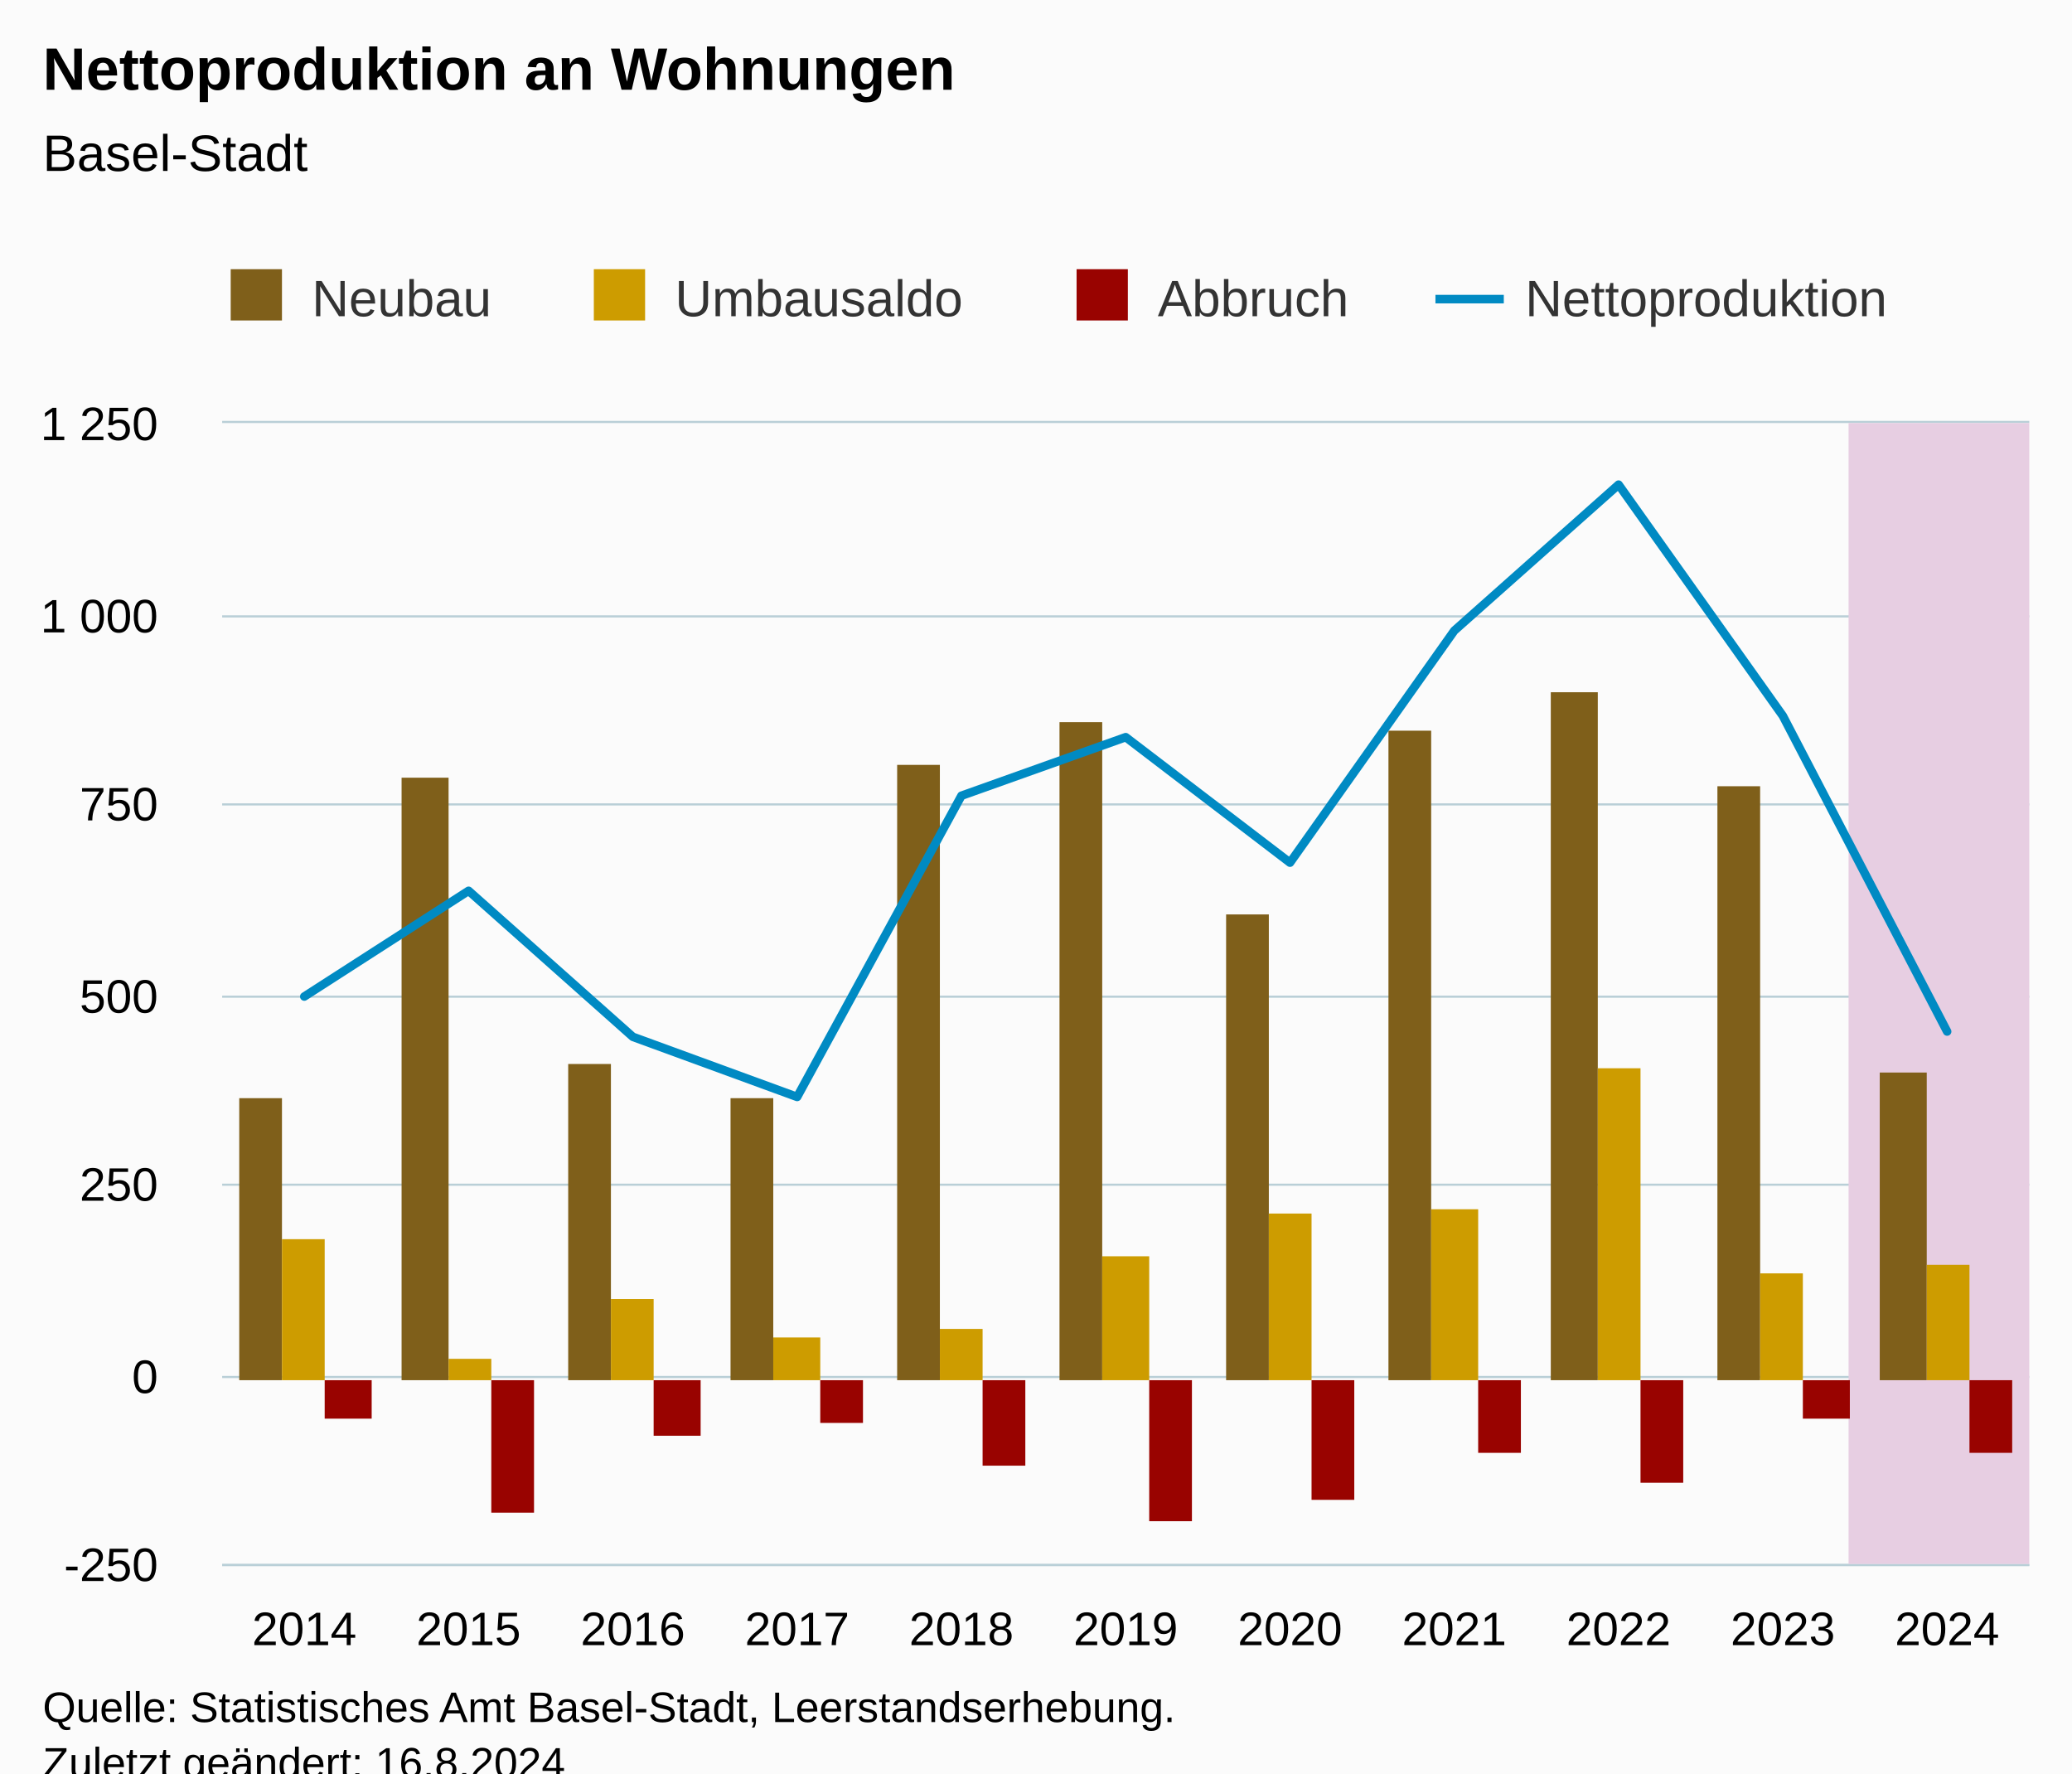
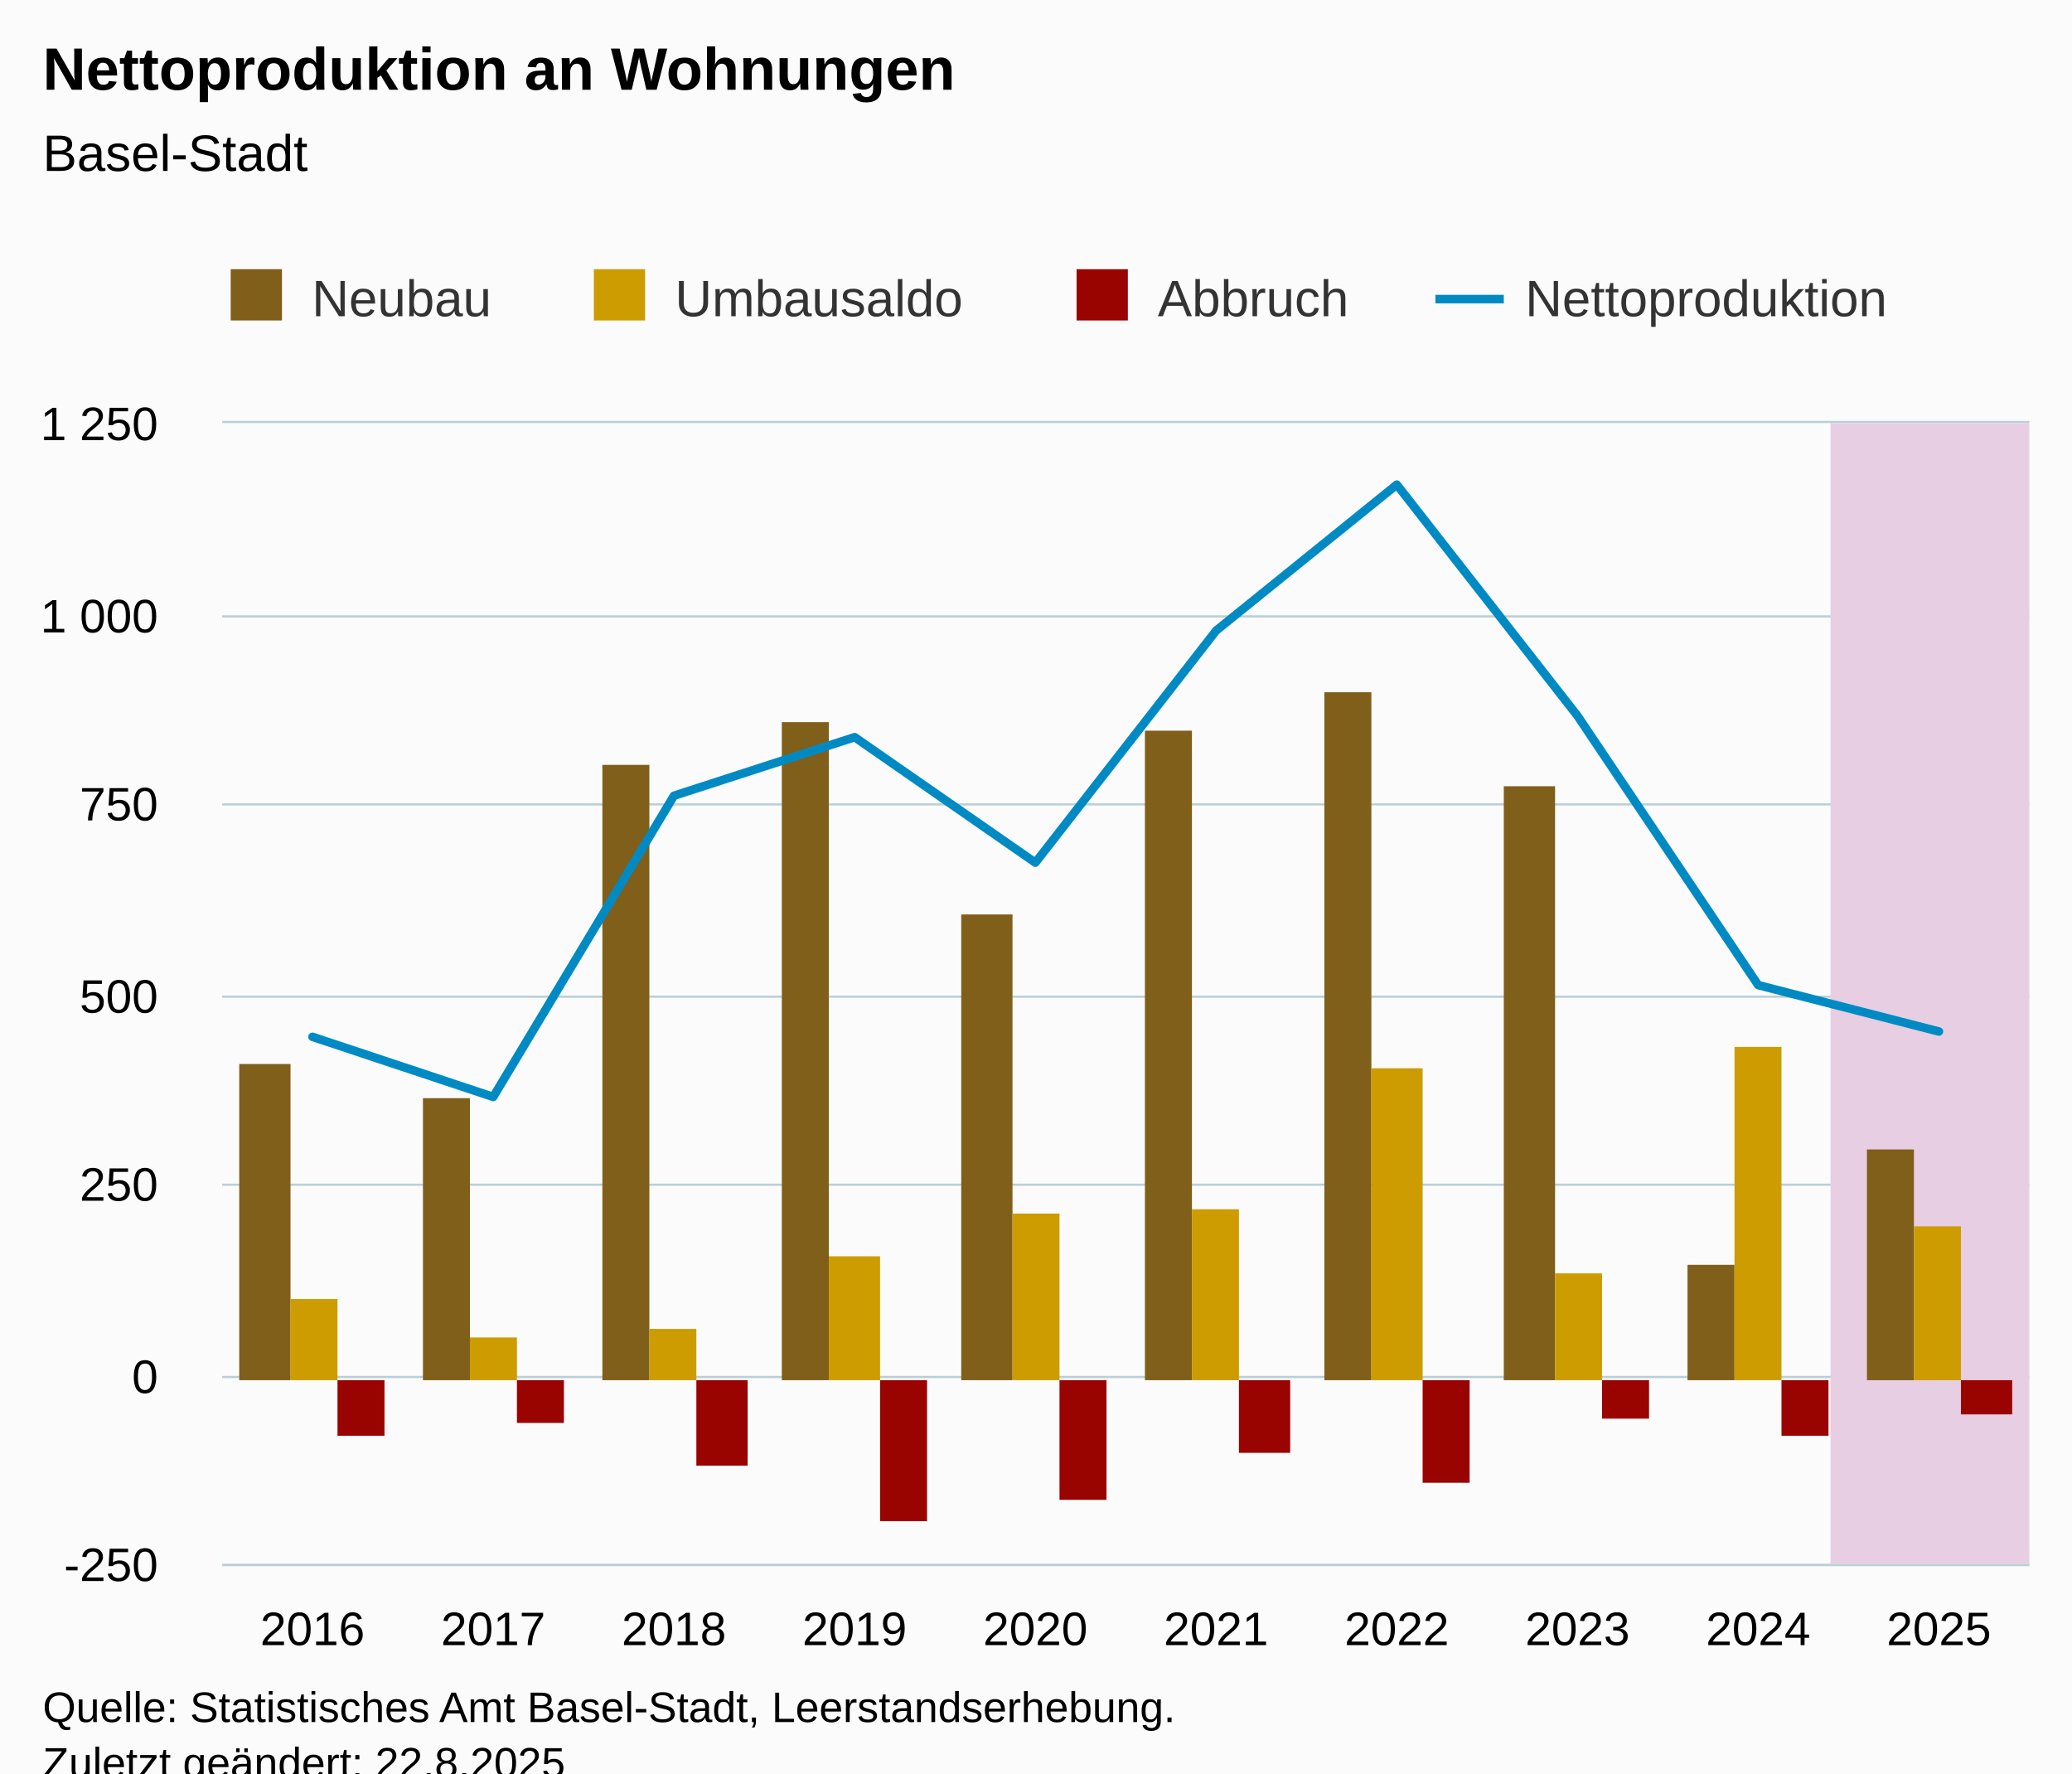
<svg xmlns="http://www.w3.org/2000/svg" version="1.1" class="highcharts-root" style="font-family:Arial;font-size:12px;" viewBox="0 0 485 415">
  <defs>
-     <clipPath id="highcharts-rvkduog-55-">
+     <clipPath id="highcharts-k46l6a4-51-">
      <rect x="0" y="0" width="423" height="267" fill="none" />
    </clipPath>
-     <clipPath id="highcharts-rvkduog-67-">
+     <clipPath id="highcharts-k46l6a4-62-">
      <rect x="0" y="0" width="423" height="267" fill="none" />
    </clipPath>
-     <clipPath id="highcharts-rvkduog-105-">
+     <clipPath id="highcharts-k46l6a4-97-">
      <rect x="52" y="99" width="423" height="267" fill="none" />
    </clipPath>
  </defs>
  <rect fill="#fbfbfb" class="highcharts-background" x="0" y="0" width="485" height="428" rx="0" ry="0" />
  <rect fill="none" class="highcharts-plot-background" x="52" y="99" width="423" height="267" />
  <g class="highcharts-pane-group" data-z-index="0" />
  <g class="highcharts-grid highcharts-xaxis-grid" data-z-index="1">
-     <path fill="none" data-z-index="1" class="highcharts-grid-line" d="M 70.5 99 L 70.5 366" opacity="1" />
-     <path fill="none" data-z-index="1" class="highcharts-grid-line" d="M 109.5 99 L 109.5 366" opacity="1" />
-     <path fill="none" data-z-index="1" class="highcharts-grid-line" d="M 147.5 99 L 147.5 366" opacity="1" />
-     <path fill="none" data-z-index="1" class="highcharts-grid-line" d="M 186.5 99 L 186.5 366" opacity="1" />
-     <path fill="none" data-z-index="1" class="highcharts-grid-line" d="M 224.5 99 L 224.5 366" opacity="1" />
-     <path fill="none" data-z-index="1" class="highcharts-grid-line" d="M 263.5 99 L 263.5 366" opacity="1" />
-     <path fill="none" data-z-index="1" class="highcharts-grid-line" d="M 301.5 99 L 301.5 366" opacity="1" />
-     <path fill="none" data-z-index="1" class="highcharts-grid-line" d="M 339.5 99 L 339.5 366" opacity="1" />
-     <path fill="none" data-z-index="1" class="highcharts-grid-line" d="M 378.5 99 L 378.5 366" opacity="1" />
-     <path fill="none" data-z-index="1" class="highcharts-grid-line" d="M 416.5 99 L 416.5 366" opacity="1" />
-     <path fill="none" data-z-index="1" class="highcharts-grid-line" d="M 455.5 99 L 455.5 366" opacity="1" />
+     <path fill="none" data-z-index="1" class="highcharts-grid-line" d="M 72.5 99 L 72.5 366" opacity="1" />
+     <path fill="none" data-z-index="1" class="highcharts-grid-line" d="M 114.5 99 L 114.5 366" opacity="1" />
+     <path fill="none" data-z-index="1" class="highcharts-grid-line" d="M 157.5 99 L 157.5 366" opacity="1" />
+     <path fill="none" data-z-index="1" class="highcharts-grid-line" d="M 199.5 99 L 199.5 366" opacity="1" />
+     <path fill="none" data-z-index="1" class="highcharts-grid-line" d="M 241.5 99 L 241.5 366" opacity="1" />
+     <path fill="none" data-z-index="1" class="highcharts-grid-line" d="M 284.5 99 L 284.5 366" opacity="1" />
+     <path fill="none" data-z-index="1" class="highcharts-grid-line" d="M 326.5 99 L 326.5 366" opacity="1" />
+     <path fill="none" data-z-index="1" class="highcharts-grid-line" d="M 368.5 99 L 368.5 366" opacity="1" />
+     <path fill="none" data-z-index="1" class="highcharts-grid-line" d="M 411.5 99 L 411.5 366" opacity="1" />
+     <path fill="none" data-z-index="1" class="highcharts-grid-line" d="M 453.5 99 L 453.5 366" opacity="1" />
  </g>
  <g class="highcharts-grid highcharts-yaxis-grid" data-z-index="1">
    <path fill="none" stroke="#B9CFD7" stroke-width="0.5" data-z-index="1" class="highcharts-grid-line" d="M 52 366.25 L 475 366.25" opacity="1" />
    <path fill="none" stroke="#B9CFD7" stroke-width="0.5" data-z-index="1" class="highcharts-grid-line" d="M 52 322.25 L 475 322.25" opacity="1" />
    <path fill="none" stroke="#B9CFD7" stroke-width="0.5" data-z-index="1" class="highcharts-grid-line" d="M 52 277.25 L 475 277.25" opacity="1" />
    <path fill="none" stroke="#B9CFD7" stroke-width="0.5" data-z-index="1" class="highcharts-grid-line" d="M 52 233.25 L 475 233.25" opacity="1" />
    <path fill="none" stroke="#B9CFD7" stroke-width="0.5" data-z-index="1" class="highcharts-grid-line" d="M 52 188.25 L 475 188.25" opacity="1" />
    <path fill="none" stroke="#B9CFD7" stroke-width="0.5" data-z-index="1" class="highcharts-grid-line" d="M 52 144.25 L 475 144.25" opacity="1" />
    <path fill="none" stroke="#B9CFD7" stroke-width="0.5" data-z-index="1" class="highcharts-grid-line" d="M 52 98.75 L 475 98.75" opacity="1" />
  </g>
  <rect fill="none" class="highcharts-plot-border" data-z-index="1" x="52" y="99" width="423" height="267" />
  <g class="highcharts-axis highcharts-xaxis" data-z-index="2">
    <path fill="none" class="highcharts-axis-line" stroke="#B9CFD7" stroke-width="0.5" data-z-index="7" d="M 52 366.25 L 475 366.25" />
  </g>
  <g class="highcharts-axis highcharts-yaxis" data-z-index="2">
    <path fill="none" class="highcharts-axis-line" data-z-index="7" d="M 52 99 L 52 366" />
  </g>
  <g class="highcharts-series-group" data-z-index="3">
-     <g class="highcharts-series highcharts-series-4 highcharts-polygon-series" data-z-index="-99" opacity="1" transform="translate(52,99) scale(1 1)" clip-path="url(#highcharts-rvkduog-67-)">
-       <path fill="#E7CEE2" d="M 380.7 267 L 380.7 0 L 442.227 0 L 442.227 267 Z" class="highcharts-area" data-z-index="0" />
-       <path fill="none" d="M 380.7 267 L 380.7 0 L 442.227 0 L 442.227 267 Z" class="highcharts-graph" data-z-index="1" stroke-linejoin="round" stroke-linecap="round" />
+     <g class="highcharts-series highcharts-series-4 highcharts-polygon-series" data-z-index="-99" opacity="1" transform="translate(52,99) scale(1 1)" clip-path="url(#highcharts-k46l6a4-62-)">
+       <path fill="#E7CEE2" d="M 376.47 267 L 376.47 0 L 444.15 0 L 444.15 267 Z" class="highcharts-area" data-z-index="0" />
+       <path fill="none" d="M 376.47 267 L 376.47 0 L 444.15 0 L 444.15 267 Z" class="highcharts-graph" data-z-index="1" stroke-linejoin="round" stroke-linecap="round" />
    </g>
    <g class="highcharts-markers highcharts-series-4 highcharts-polygon-series" data-z-index="-99" opacity="1" transform="translate(52,99) scale(1 1)" clip-path="none" />
-     <g class="highcharts-series highcharts-series-0 highcharts-column-series" data-z-index="0.1" opacity="1" transform="translate(52,99) scale(1 1)" clip-path="url(#highcharts-rvkduog-67-)">
-       <rect x="4" y="158" width="10" height="66" fill="#7F5F1A" opacity="1" class="highcharts-point" />
-       <rect x="42" y="83" width="11" height="141" fill="#7F5F1A" opacity="1" class="highcharts-point" />
-       <rect x="81" y="150" width="10" height="74" fill="#7F5F1A" opacity="1" class="highcharts-point" />
-       <rect x="119" y="158" width="10" height="66" fill="#7F5F1A" opacity="1" class="highcharts-point" />
-       <rect x="158" y="80" width="10" height="144" fill="#7F5F1A" opacity="1" class="highcharts-point" />
-       <rect x="196" y="70" width="10" height="154" fill="#7F5F1A" opacity="1" class="highcharts-point" />
-       <rect x="235" y="115" width="10" height="109" fill="#7F5F1A" opacity="1" class="highcharts-point" />
-       <rect x="273" y="72" width="10" height="152" fill="#7F5F1A" opacity="1" class="highcharts-point" />
-       <rect x="311" y="63" width="11" height="161" fill="#7F5F1A" opacity="1" class="highcharts-point" />
-       <rect x="350" y="85" width="10" height="139" fill="#7F5F1A" opacity="1" class="highcharts-point" />
-       <rect x="388" y="152" width="11" height="72" fill="#7F5F1A" opacity="1" class="highcharts-point" />
+     <g class="highcharts-series highcharts-series-0 highcharts-column-series" data-z-index="0.1" opacity="1" transform="translate(52,99) scale(1 1)" clip-path="url(#highcharts-k46l6a4-62-)">
+       <rect x="4" y="150" width="12" height="74" fill="#7F5F1A" opacity="1" class="highcharts-point" />
+       <rect x="47" y="158" width="11" height="66" fill="#7F5F1A" opacity="1" class="highcharts-point" />
+       <rect x="89" y="80" width="11" height="144" fill="#7F5F1A" opacity="1" class="highcharts-point" />
+       <rect x="131" y="70" width="11" height="154" fill="#7F5F1A" opacity="1" class="highcharts-point" />
+       <rect x="173" y="115" width="12" height="109" fill="#7F5F1A" opacity="1" class="highcharts-point" />
+       <rect x="216" y="72" width="11" height="152" fill="#7F5F1A" opacity="1" class="highcharts-point" />
+       <rect x="258" y="63" width="11" height="161" fill="#7F5F1A" opacity="1" class="highcharts-point" />
+       <rect x="300" y="85" width="12" height="139" fill="#7F5F1A" opacity="1" class="highcharts-point" />
+       <rect x="343" y="197" width="11" height="27" fill="#7F5F1A" opacity="1" class="highcharts-point" />
+       <rect x="385" y="170" width="11" height="54" fill="#7F5F1A" opacity="1" class="highcharts-point" />
    </g>
    <g class="highcharts-markers highcharts-series-0 highcharts-column-series" data-z-index="0.1" opacity="1" transform="translate(52,99) scale(1 1)" clip-path="none" />
-     <g class="highcharts-series highcharts-series-1 highcharts-column-series" data-z-index="0.1" opacity="1" transform="translate(52,99) scale(1 1)" clip-path="url(#highcharts-rvkduog-67-)">
-       <rect x="14" y="191" width="10" height="33" fill="#CD9C00" opacity="1" class="highcharts-point" />
-       <rect x="53" y="219" width="10" height="5" fill="#CD9C00" opacity="1" class="highcharts-point" />
-       <rect x="91" y="205" width="10" height="19" fill="#CD9C00" opacity="1" class="highcharts-point" />
-       <rect x="129" y="214" width="11" height="10" fill="#CD9C00" opacity="1" class="highcharts-point" />
-       <rect x="168" y="212" width="10" height="12" fill="#CD9C00" opacity="1" class="highcharts-point" />
-       <rect x="206" y="195" width="11" height="29" fill="#CD9C00" opacity="1" class="highcharts-point" />
-       <rect x="245" y="185" width="10" height="39" fill="#CD9C00" opacity="1" class="highcharts-point" />
-       <rect x="283" y="184" width="11" height="40" fill="#CD9C00" opacity="1" class="highcharts-point" />
-       <rect x="322" y="151" width="10" height="73" fill="#CD9C00" opacity="1" class="highcharts-point" />
-       <rect x="360" y="199" width="10" height="25" fill="#CD9C00" opacity="1" class="highcharts-point" />
-       <rect x="399" y="197" width="10" height="27" fill="#CD9C00" opacity="1" class="highcharts-point" />
+     <g class="highcharts-series highcharts-series-1 highcharts-column-series" data-z-index="0.1" opacity="1" transform="translate(52,99) scale(1 1)" clip-path="url(#highcharts-k46l6a4-62-)">
+       <rect x="16" y="205" width="11" height="19" fill="#CD9C00" opacity="1" class="highcharts-point" />
+       <rect x="58" y="214" width="11" height="10" fill="#CD9C00" opacity="1" class="highcharts-point" />
+       <rect x="100" y="212" width="11" height="12" fill="#CD9C00" opacity="1" class="highcharts-point" />
+       <rect x="142" y="195" width="12" height="29" fill="#CD9C00" opacity="1" class="highcharts-point" />
+       <rect x="185" y="185" width="11" height="39" fill="#CD9C00" opacity="1" class="highcharts-point" />
+       <rect x="227" y="184" width="11" height="40" fill="#CD9C00" opacity="1" class="highcharts-point" />
+       <rect x="269" y="151" width="12" height="73" fill="#CD9C00" opacity="1" class="highcharts-point" />
+       <rect x="312" y="199" width="11" height="25" fill="#CD9C00" opacity="1" class="highcharts-point" />
+       <rect x="354" y="146" width="11" height="78" fill="#CD9C00" opacity="1" class="highcharts-point" />
+       <rect x="396" y="188" width="11" height="36" fill="#CD9C00" opacity="1" class="highcharts-point" />
    </g>
    <g class="highcharts-markers highcharts-series-1 highcharts-column-series" data-z-index="0.1" opacity="1" transform="translate(52,99) scale(1 1)" clip-path="none" />
-     <g class="highcharts-series highcharts-series-2 highcharts-column-series" data-z-index="0.1" opacity="1" transform="translate(52,99) scale(1 1)" clip-path="url(#highcharts-rvkduog-67-)">
-       <rect x="24" y="224" width="11" height="9" fill="#990300" opacity="1" class="highcharts-point highcharts-negative" />
-       <rect x="63" y="224" width="10" height="31" fill="#990300" opacity="1" class="highcharts-point highcharts-negative" />
-       <rect x="101" y="224" width="11" height="13" fill="#990300" opacity="1" class="highcharts-point highcharts-negative" />
-       <rect x="140" y="224" width="10" height="10" fill="#990300" opacity="1" class="highcharts-point highcharts-negative" />
-       <rect x="178" y="224" width="10" height="20" fill="#990300" opacity="1" class="highcharts-point highcharts-negative" />
-       <rect x="217" y="224" width="10" height="33" fill="#990300" opacity="1" class="highcharts-point highcharts-negative" />
-       <rect x="255" y="224" width="10" height="28" fill="#990300" opacity="1" class="highcharts-point highcharts-negative" />
-       <rect x="294" y="224" width="10" height="17" fill="#990300" opacity="1" class="highcharts-point highcharts-negative" />
-       <rect x="332" y="224" width="10" height="24" fill="#990300" opacity="1" class="highcharts-point highcharts-negative" />
-       <rect x="370" y="224" width="11" height="9" fill="#990300" opacity="1" class="highcharts-point highcharts-negative" />
-       <rect x="409" y="224" width="10" height="17" fill="#990300" opacity="1" class="highcharts-point highcharts-negative" />
+     <g class="highcharts-series highcharts-series-2 highcharts-column-series" data-z-index="0.1" opacity="1" transform="translate(52,99) scale(1 1)" clip-path="url(#highcharts-k46l6a4-62-)">
+       <rect x="27" y="224" width="11" height="13" fill="#990300" opacity="1" class="highcharts-point highcharts-negative" />
+       <rect x="69" y="224" width="11" height="10" fill="#990300" opacity="1" class="highcharts-point highcharts-negative" />
+       <rect x="111" y="224" width="12" height="20" fill="#990300" opacity="1" class="highcharts-point highcharts-negative" />
+       <rect x="154" y="224" width="11" height="33" fill="#990300" opacity="1" class="highcharts-point highcharts-negative" />
+       <rect x="196" y="224" width="11" height="28" fill="#990300" opacity="1" class="highcharts-point highcharts-negative" />
+       <rect x="238" y="224" width="12" height="17" fill="#990300" opacity="1" class="highcharts-point highcharts-negative" />
+       <rect x="281" y="224" width="11" height="24" fill="#990300" opacity="1" class="highcharts-point highcharts-negative" />
+       <rect x="323" y="224" width="11" height="9" fill="#990300" opacity="1" class="highcharts-point highcharts-negative" />
+       <rect x="365" y="224" width="11" height="13" fill="#990300" opacity="1" class="highcharts-point highcharts-negative" />
+       <rect x="407" y="224" width="12" height="8" fill="#990300" opacity="1" class="highcharts-point highcharts-negative" />
    </g>
    <g class="highcharts-markers highcharts-series-2 highcharts-column-series" data-z-index="0.1" opacity="1" transform="translate(52,99) scale(1 1)" clip-path="none" />
-     <g class="highcharts-series highcharts-series-3 highcharts-line-series" data-z-index="0.1" opacity="1" transform="translate(52,99) scale(1 1)" clip-path="url(#highcharts-rvkduog-67-)">
-       <path fill="none" d="M 19.227 134.212 L 57.682 109.47 L 96.136 143.646 L 134.591 157.708 L 173.045 87.22 L 211.5 73.514 L 249.955 102.884 L 288.409 48.594 L 326.864 14.418 L 365.318 68.53 L 403.773 142.4" class="highcharts-graph" data-z-index="1" stroke="#008AC3" stroke-width="2" stroke-linejoin="round" stroke-linecap="round" />
+     <g class="highcharts-series highcharts-series-3 highcharts-line-series" data-z-index="0.1" opacity="1" transform="translate(52,99) scale(1 1)" clip-path="url(#highcharts-k46l6a4-62-)">
+       <path fill="none" d="M 21.15 143.646 L 63.45 157.708 L 105.75 87.22 L 148.05 73.514 L 190.35 102.884 L 232.65 48.594 L 274.95 14.418 L 317.25 68.53 L 359.55 131.542 L 401.85 142.4" class="highcharts-graph" data-z-index="1" stroke="#008AC3" stroke-width="2" stroke-linejoin="round" stroke-linecap="round" />
    </g>
    <g class="highcharts-markers highcharts-series-3 highcharts-line-series" data-z-index="0.1" opacity="1" transform="translate(52,99) scale(1 1)" clip-path="none" />
  </g>
  <text x="10" text-anchor="start" class="highcharts-title" data-z-index="4" style="color:#000000;font-size:14px;font-weight:bold;fill:#000000;" y="21">
    <tspan>Nettoproduktion an Wohnungen</tspan>
  </text>
  <text x="10" text-anchor="start" class="highcharts-subtitle" data-z-index="4" style="color:#000000;font-size:12px;font-weight:normal;fill:#000000;" y="40">
    <tspan>Basel-Stadt</tspan>
  </text>
  <text x="10" text-anchor="start" class="highcharts-caption" data-z-index="4" style="color:#666666;fill:#666666;" y="400" />
  <g class="highcharts-legend" data-z-index="7" transform="translate(44,56)">
    <rect fill="none" class="highcharts-legend-box" rx="0" ry="0" x="0" y="0" width="408" height="31" visibility="visible" />
    <g data-z-index="1">
      <g>
        <g class="highcharts-legend-item highcharts-column-series highcharts-color-undefined highcharts-series-0" data-z-index="1" transform="translate(8,3)">
          <text x="21" style="color:#333333;cursor:pointer;font-size:12px;font-weight:normal;fill:#333333;" text-anchor="start" data-z-index="2" y="15">
            <tspan>Neubau</tspan>
          </text>
          <rect x="2" y="4" width="12" height="12" fill="#7F5F1A" class="highcharts-point" data-z-index="3" />
        </g>
        <g class="highcharts-legend-item highcharts-column-series highcharts-color-undefined highcharts-series-1" data-z-index="1" transform="translate(93,3)">
          <text x="21" y="15" style="color:#333333;cursor:pointer;font-size:12px;font-weight:normal;fill:#333333;" text-anchor="start" data-z-index="2">
            <tspan>Umbausaldo</tspan>
          </text>
          <rect x="2" y="4" width="12" height="12" fill="#CD9C00" class="highcharts-point" data-z-index="3" />
        </g>
        <g class="highcharts-legend-item highcharts-column-series highcharts-color-undefined highcharts-series-2" data-z-index="1" transform="translate(206,3)">
          <text x="21" y="15" style="color:#333333;cursor:pointer;font-size:12px;font-weight:normal;fill:#333333;" text-anchor="start" data-z-index="2">
            <tspan>Abbruch</tspan>
          </text>
          <rect x="2" y="4" width="12" height="12" fill="#990300" class="highcharts-point" data-z-index="3" />
        </g>
        <g class="highcharts-legend-item highcharts-line-series highcharts-color-undefined highcharts-series-3" data-z-index="1" transform="translate(292,3)">
          <path fill="none" d="M 0 11 L 16 11" class="highcharts-graph" stroke="#008AC3" stroke-width="2" />
          <text x="21" y="15" style="color:#333333;cursor:pointer;font-size:12px;font-weight:normal;fill:#333333;" text-anchor="start" data-z-index="2">
            <tspan>Nettoproduktion</tspan>
          </text>
        </g>
      </g>
    </g>
  </g>
  <g class="highcharts-axis-labels highcharts-xaxis-labels" data-z-index="7">
-     <text x="71.227" style="color:#000000;cursor:default;font-size:11px;fill:#000000;" text-anchor="middle" transform="translate(0,0)" y="385" opacity="1">2014</text>
-     <text x="109.682" style="color:#000000;cursor:default;font-size:11px;fill:#000000;" text-anchor="middle" transform="translate(0,0)" y="385" opacity="1">2015</text>
-     <text x="148.136" style="color:#000000;cursor:default;font-size:11px;fill:#000000;" text-anchor="middle" transform="translate(0,0)" y="385" opacity="1">2016</text>
-     <text x="186.591" style="color:#000000;cursor:default;font-size:11px;fill:#000000;" text-anchor="middle" transform="translate(0,0)" y="385" opacity="1">2017</text>
-     <text x="225.045" style="color:#000000;cursor:default;font-size:11px;fill:#000000;" text-anchor="middle" transform="translate(0,0)" y="385" opacity="1">2018</text>
-     <text x="263.5" style="color:#000000;cursor:default;font-size:11px;fill:#000000;" text-anchor="middle" transform="translate(0,0)" y="385" opacity="1">2019</text>
-     <text x="301.955" style="color:#000000;cursor:default;font-size:11px;fill:#000000;" text-anchor="middle" transform="translate(0,0)" y="385" opacity="1">2020</text>
-     <text x="340.409" style="color:#000000;cursor:default;font-size:11px;fill:#000000;" text-anchor="middle" transform="translate(0,0)" y="385" opacity="1">2021</text>
-     <text x="378.864" style="color:#000000;cursor:default;font-size:11px;fill:#000000;" text-anchor="middle" transform="translate(0,0)" y="385" opacity="1">2022</text>
-     <text x="417.318" style="color:#000000;cursor:default;font-size:11px;fill:#000000;" text-anchor="middle" transform="translate(0,0)" y="385" opacity="1">2023</text>
-     <text x="455.773" style="color:#000000;cursor:default;font-size:11px;fill:#000000;" text-anchor="middle" transform="translate(0,0)" y="385" opacity="1">2024</text>
+     <text x="73.15" style="color:#000000;cursor:default;font-size:11px;fill:#000000;" text-anchor="middle" transform="translate(0,0)" y="385" opacity="1">2016</text>
+     <text x="115.45" style="color:#000000;cursor:default;font-size:11px;fill:#000000;" text-anchor="middle" transform="translate(0,0)" y="385" opacity="1">2017</text>
+     <text x="157.75" style="color:#000000;cursor:default;font-size:11px;fill:#000000;" text-anchor="middle" transform="translate(0,0)" y="385" opacity="1">2018</text>
+     <text x="200.05" style="color:#000000;cursor:default;font-size:11px;fill:#000000;" text-anchor="middle" transform="translate(0,0)" y="385" opacity="1">2019</text>
+     <text x="242.35" style="color:#000000;cursor:default;font-size:11px;fill:#000000;" text-anchor="middle" transform="translate(0,0)" y="385" opacity="1">2020</text>
+     <text x="284.65" style="color:#000000;cursor:default;font-size:11px;fill:#000000;" text-anchor="middle" transform="translate(0,0)" y="385" opacity="1">2021</text>
+     <text x="326.95" style="color:#000000;cursor:default;font-size:11px;fill:#000000;" text-anchor="middle" transform="translate(0,0)" y="385" opacity="1">2022</text>
+     <text x="369.25" style="color:#000000;cursor:default;font-size:11px;fill:#000000;" text-anchor="middle" transform="translate(0,0)" y="385" opacity="1">2023</text>
+     <text x="411.55" style="color:#000000;cursor:default;font-size:11px;fill:#000000;" text-anchor="middle" transform="translate(0,0)" y="385" opacity="1">2024</text>
+     <text x="453.85" style="color:#000000;cursor:default;font-size:11px;fill:#000000;" text-anchor="middle" transform="translate(0,0)" y="385" opacity="1">2025</text>
  </g>
  <g class="highcharts-axis-labels highcharts-yaxis-labels" data-z-index="7">
    <text x="37" style="color:#000000;cursor:default;font-size:11px;fill:#000000;" text-anchor="end" transform="translate(0,0)" y="370" opacity="1">-250</text>
    <text x="37" style="color:#000000;cursor:default;font-size:11px;fill:#000000;" text-anchor="end" transform="translate(0,0)" y="326" opacity="1">0</text>
    <text x="37" style="color:#000000;cursor:default;font-size:11px;fill:#000000;" text-anchor="end" transform="translate(0,0)" y="281" opacity="1">250</text>
    <text x="37" style="color:#000000;cursor:default;font-size:11px;fill:#000000;" text-anchor="end" transform="translate(0,0)" y="237" opacity="1">500</text>
    <text x="37" style="color:#000000;cursor:default;font-size:11px;fill:#000000;" text-anchor="end" transform="translate(0,0)" y="192" opacity="1">750</text>
    <text x="37" style="color:#000000;cursor:default;font-size:11px;fill:#000000;" text-anchor="end" transform="translate(0,0)" y="148" opacity="1">
      <tspan>1 000</tspan>
    </text>
    <text x="37" style="color:#000000;cursor:default;font-size:11px;fill:#000000;" text-anchor="end" transform="translate(0,0)" y="103" opacity="1">
      <tspan>1 250</tspan>
    </text>
  </g>
  <text x="10" class="highcharts-credits" text-anchor="start" data-z-index="8" style="cursor:default;color:#000000;font-size:10px;fill:#000000;" y="403">
    <tspan>Quelle: Statistisches Amt Basel-Stadt, Leerstandserhebung.</tspan>
-     <tspan x="10" dy="13">Zuletzt geändert: 16.8.2024</tspan>
+     <tspan x="10" dy="13">Zuletzt geändert: 22.8.2025</tspan>
  </text>
-   <g class="highcharts-control-points" data-z-index="99" clip-path="url(#highcharts-rvkduog-105-)" />
+   <g class="highcharts-control-points" data-z-index="99" clip-path="url(#highcharts-k46l6a4-97-)" />
</svg>
